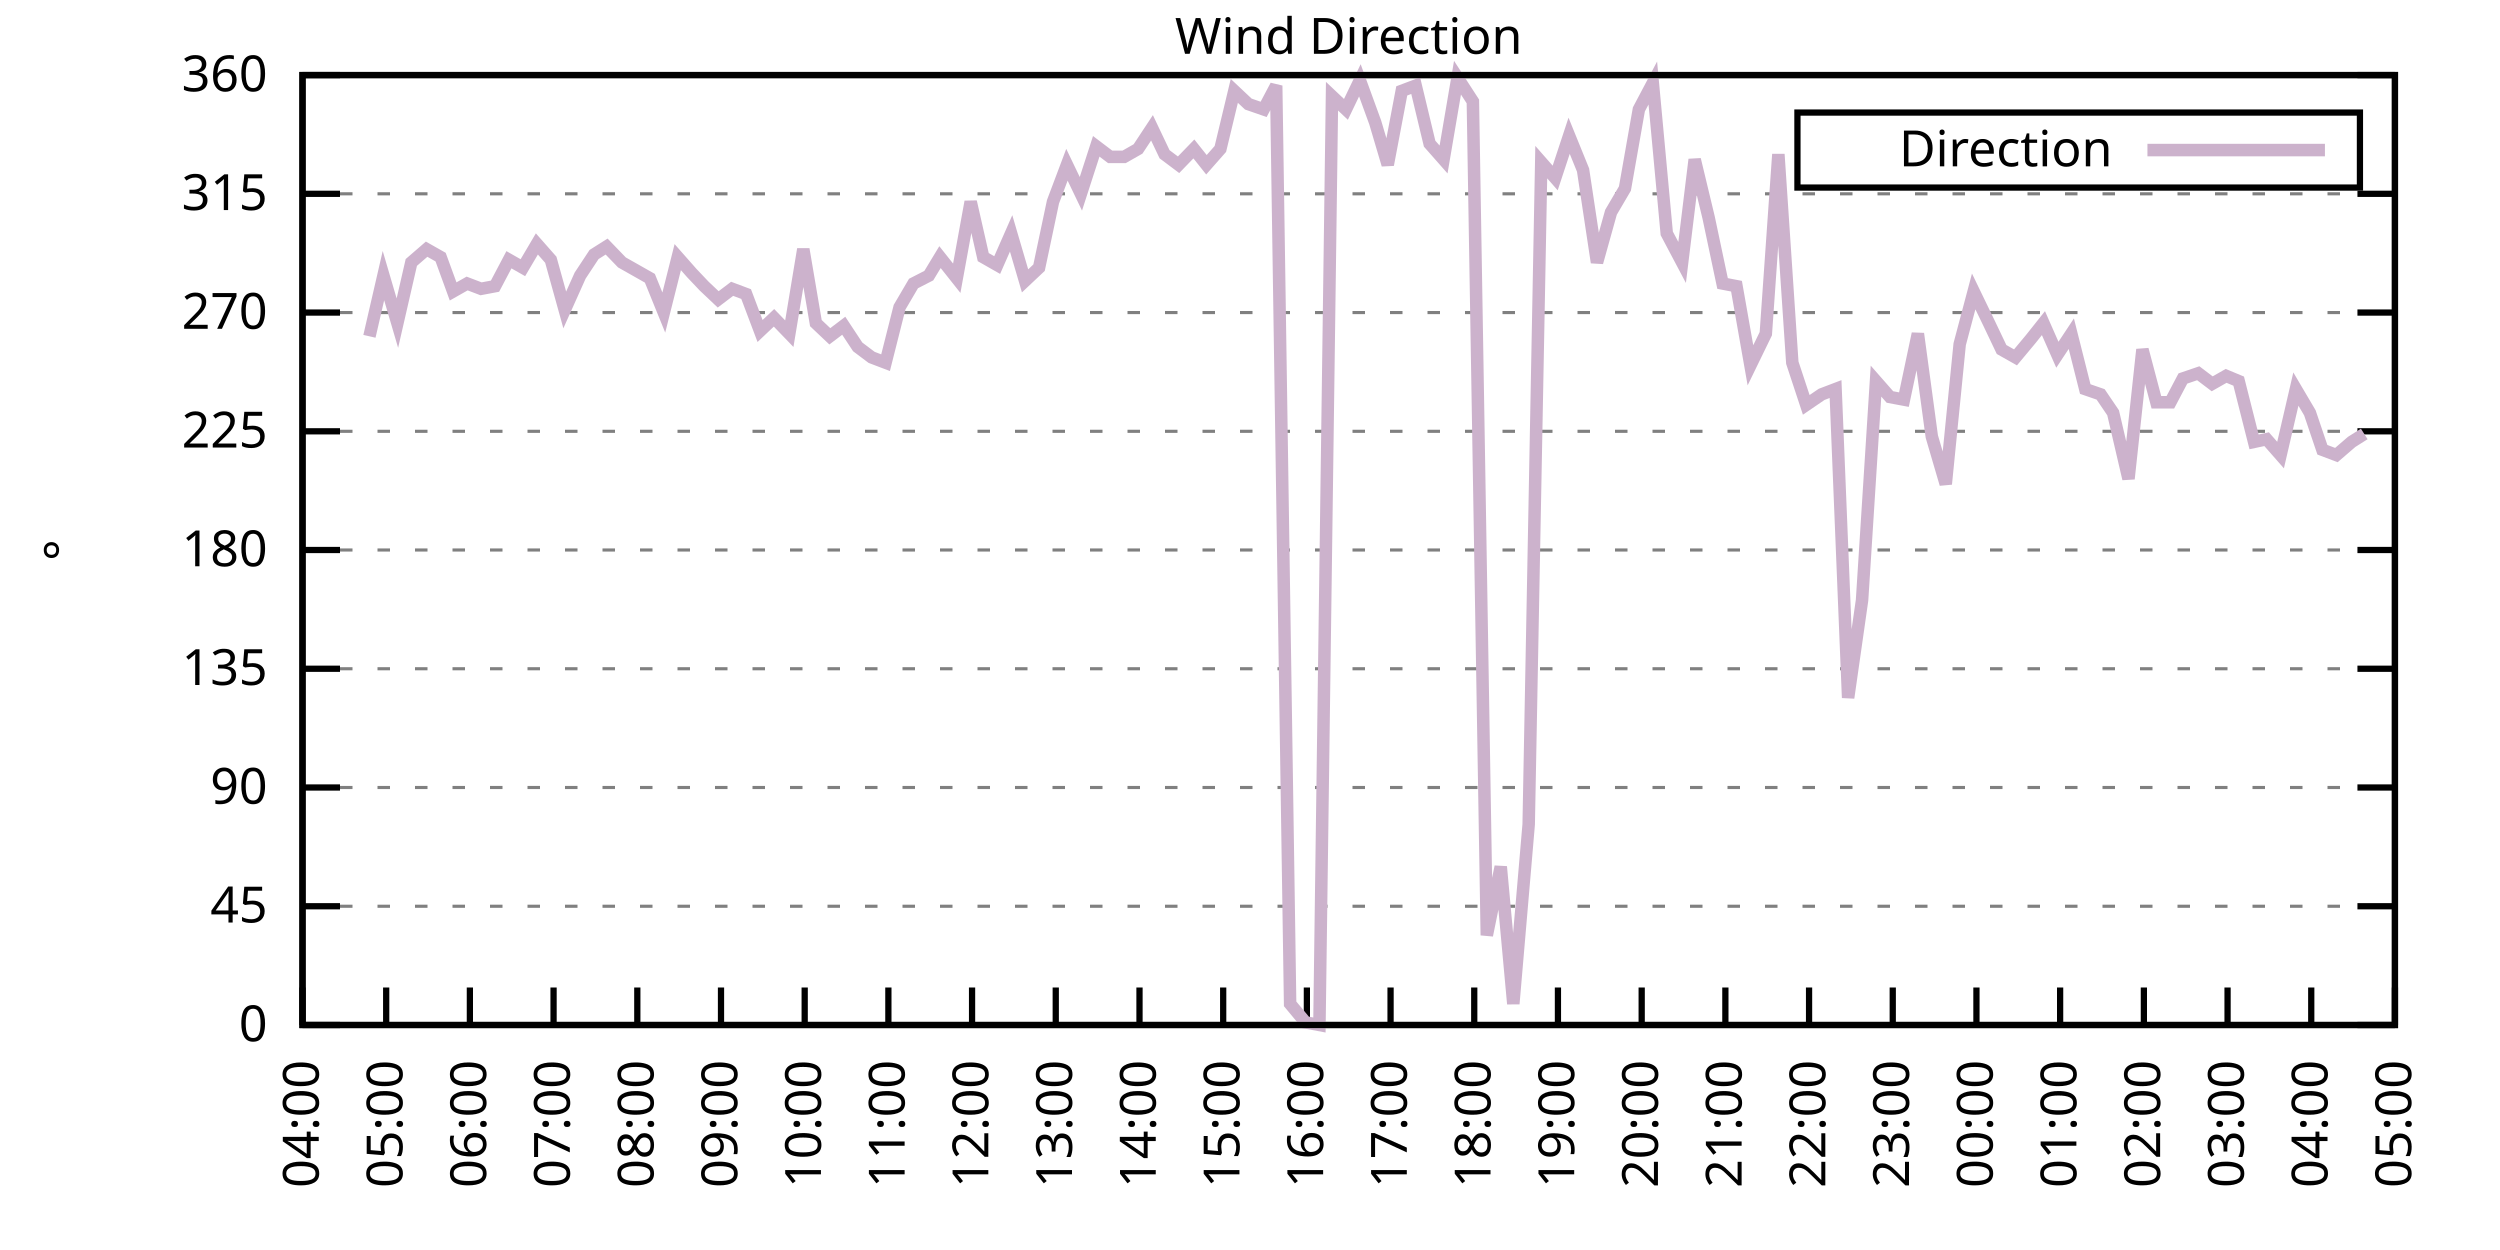
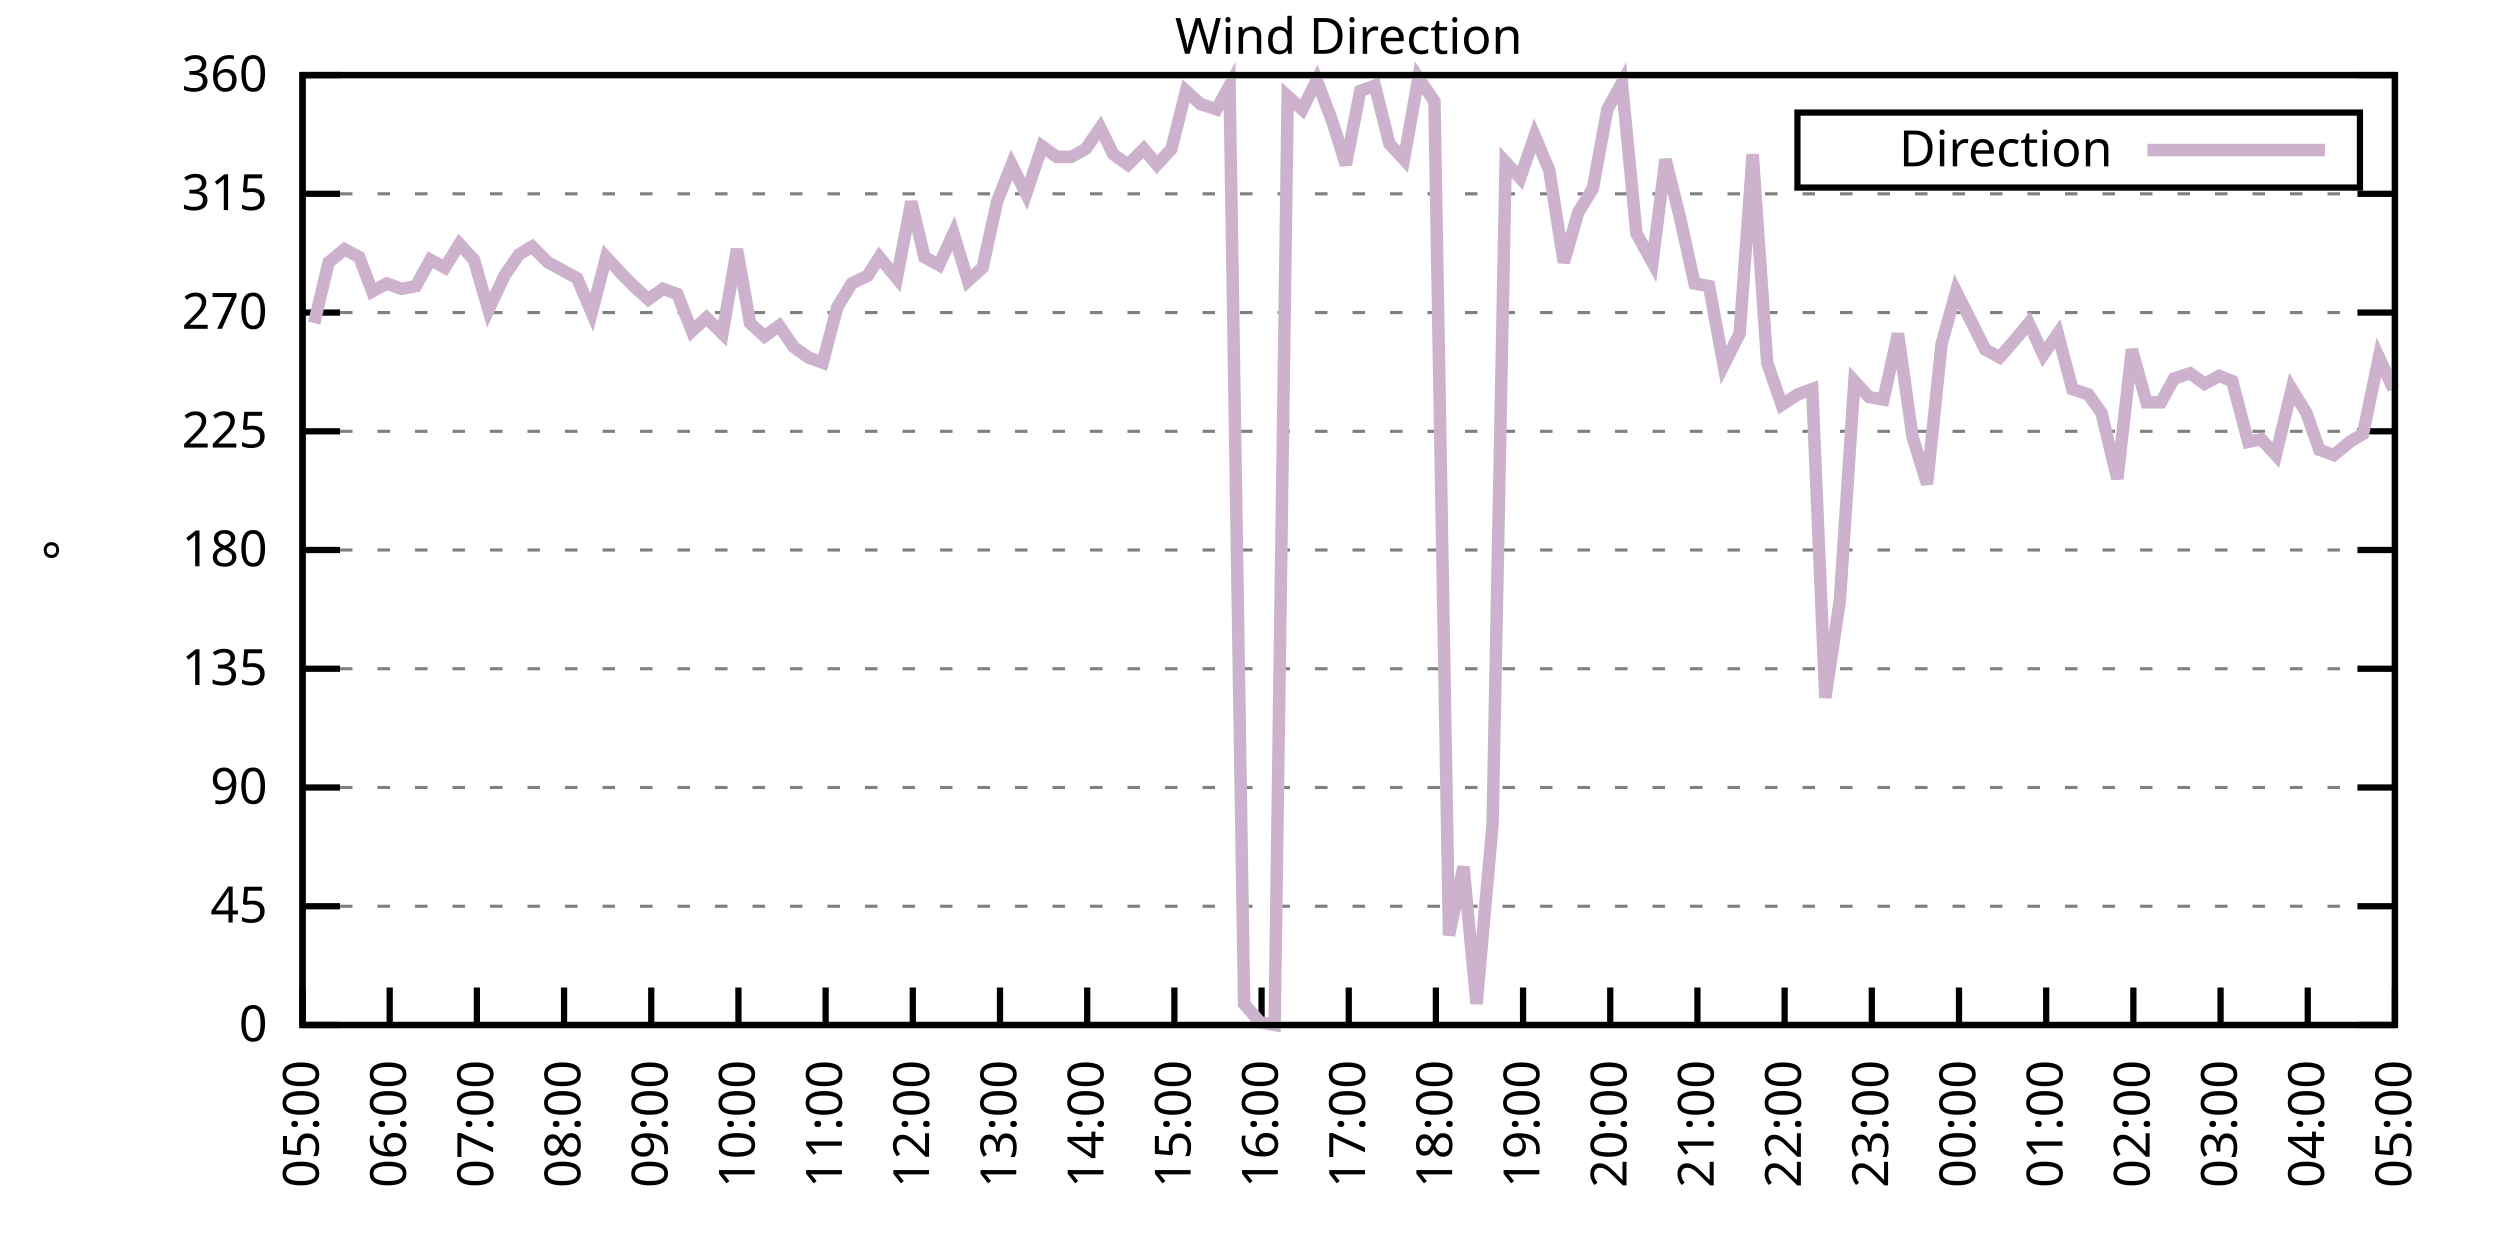
<svg xmlns="http://www.w3.org/2000/svg" xmlns:xlink="http://www.w3.org/1999/xlink" width="400" height="200" viewBox="0 0 400 200">
  <g id="gnuplot_canvas">
    <rect x="0" y="0" width="400" height="200" fill="none" />
    <defs>
      <circle id="gpDot" r="0.5" stroke-width="0.5" stroke="currentColor" />
      <path id="gpPt0" stroke-width="0.333" stroke="currentColor" d="M-1,0 h2 M0,-1 v2" />
      <path id="gpPt1" stroke-width="0.333" stroke="currentColor" d="M-1,-1 L1,1 M1,-1 L-1,1" />
      <path id="gpPt2" stroke-width="0.333" stroke="currentColor" d="M-1,0 L1,0 M0,-1 L0,1 M-1,-1 L1,1 M-1,1 L1,-1" />
      <rect id="gpPt3" stroke-width="0.333" stroke="currentColor" x="-1" y="-1" width="2" height="2" />
      <rect id="gpPt4" stroke-width="0.333" stroke="currentColor" fill="currentColor" x="-1" y="-1" width="2" height="2" />
      <circle id="gpPt5" stroke-width="0.333" stroke="currentColor" cx="0" cy="0" r="1" />
      <use xlink:href="#gpPt5" id="gpPt6" fill="currentColor" stroke="none" />
      <path id="gpPt7" stroke-width="0.333" stroke="currentColor" d="M0,-1.33 L-1.33,0.67 L1.33,0.67 z" />
      <use xlink:href="#gpPt7" id="gpPt8" fill="currentColor" stroke="none" />
      <use xlink:href="#gpPt7" id="gpPt9" stroke="currentColor" transform="rotate(180)" />
      <use xlink:href="#gpPt9" id="gpPt10" fill="currentColor" stroke="none" />
      <use xlink:href="#gpPt3" id="gpPt11" stroke="currentColor" transform="rotate(45)" />
      <use xlink:href="#gpPt11" id="gpPt12" fill="currentColor" stroke="none" />
      <path id="gpPt13" stroke-width="0.333" stroke="currentColor" d="M0,1.330 L1.265,0.411 L0.782,-1.067 L-0.782,-1.076 L-1.265,0.411 z" />
      <use xlink:href="#gpPt13" id="gpPt14" fill="currentColor" stroke="none" />
      <filter id="textbox" filterUnits="objectBoundingBox" x="0" y="0" height="1" width="1">
        <feFlood flood-color="white" flood-opacity="1" result="bgnd" />
        <feComposite in="SourceGraphic" in2="bgnd" operator="atop" />
      </filter>
      <filter id="greybox" filterUnits="objectBoundingBox" x="0" y="0" height="1" width="1">
        <feFlood flood-color="lightgrey" flood-opacity="1" result="grey" />
        <feComposite in="SourceGraphic" in2="grey" operator="atop" />
      </filter>
    </defs>
    <g fill="none" color="white" stroke="currentColor" stroke-width="1.00" stroke-linecap="butt" stroke-linejoin="miter">
</g>
    <g fill="none" color="black" stroke="currentColor" stroke-width="1.00" stroke-linecap="butt" stroke-linejoin="miter">
      <g stroke="none" shape-rendering="crispEdges">
        <polygon fill="rgb(255, 255, 255)" points="48.40,164.00 383.18,164.00 383.18,12.02 48.40,12.02 " />
      </g>
    </g>
    <g fill="none" color="black" stroke="currentColor" stroke-width="1.00" stroke-linecap="butt" stroke-linejoin="miter">
</g>
    <g fill="none" color="black" stroke="black" stroke-width="0.50" stroke-linecap="butt" stroke-linejoin="miter">
</g>
    <g fill="none" color="gray" stroke="currentColor" stroke-width="0.50" stroke-linecap="butt" stroke-linejoin="miter">
      <path stroke="gray" stroke-dasharray="2,4" class="gridline" d="M48.40,164.00 L383.19,164.00  " />
    </g>
    <g fill="none" color="gray" stroke="gray" stroke-width="1.00" stroke-linecap="butt" stroke-linejoin="miter">
</g>
    <g fill="none" color="black" stroke="currentColor" stroke-width="1.00" stroke-linecap="butt" stroke-linejoin="miter">
      <path stroke="black" d="M48.40,164.00 L54.40,164.00 M383.19,164.00 L377.19,164.00  " />
      <g transform="translate(42.80,166.60)" stroke="none" fill="black" font-family="Sans" font-size="8.00" text-anchor="end">
        <text>
          <tspan font-family="Sans"> 0</tspan>
        </text>
      </g>
    </g>
    <g fill="none" color="black" stroke="currentColor" stroke-width="1.00" stroke-linecap="butt" stroke-linejoin="miter">
</g>
    <g fill="none" color="black" stroke="black" stroke-width="0.50" stroke-linecap="butt" stroke-linejoin="miter">
</g>
    <g fill="none" color="gray" stroke="currentColor" stroke-width="0.50" stroke-linecap="butt" stroke-linejoin="miter">
      <path stroke="gray" stroke-dasharray="2,4" class="gridline" d="M48.40,145.00 L383.19,145.00  " />
    </g>
    <g fill="none" color="gray" stroke="gray" stroke-width="1.00" stroke-linecap="butt" stroke-linejoin="miter">
</g>
    <g fill="none" color="black" stroke="currentColor" stroke-width="1.00" stroke-linecap="butt" stroke-linejoin="miter">
      <path stroke="black" d="M48.40,145.00 L54.40,145.00 M383.19,145.00 L377.19,145.00  " />
      <g transform="translate(42.80,147.60)" stroke="none" fill="black" font-family="Sans" font-size="8.00" text-anchor="end">
        <text>
          <tspan font-family="Sans"> 45</tspan>
        </text>
      </g>
    </g>
    <g fill="none" color="black" stroke="currentColor" stroke-width="1.00" stroke-linecap="butt" stroke-linejoin="miter">
</g>
    <g fill="none" color="black" stroke="black" stroke-width="0.50" stroke-linecap="butt" stroke-linejoin="miter">
</g>
    <g fill="none" color="gray" stroke="currentColor" stroke-width="0.50" stroke-linecap="butt" stroke-linejoin="miter">
      <path stroke="gray" stroke-dasharray="2,4" class="gridline" d="M48.40,126.00 L383.19,126.00  " />
    </g>
    <g fill="none" color="gray" stroke="gray" stroke-width="1.00" stroke-linecap="butt" stroke-linejoin="miter">
</g>
    <g fill="none" color="black" stroke="currentColor" stroke-width="1.00" stroke-linecap="butt" stroke-linejoin="miter">
      <path stroke="black" d="M48.40,126.00 L54.40,126.00 M383.19,126.00 L377.19,126.00  " />
      <g transform="translate(42.80,128.60)" stroke="none" fill="black" font-family="Sans" font-size="8.00" text-anchor="end">
        <text>
          <tspan font-family="Sans"> 90</tspan>
        </text>
      </g>
    </g>
    <g fill="none" color="black" stroke="currentColor" stroke-width="1.00" stroke-linecap="butt" stroke-linejoin="miter">
</g>
    <g fill="none" color="black" stroke="black" stroke-width="0.50" stroke-linecap="butt" stroke-linejoin="miter">
</g>
    <g fill="none" color="gray" stroke="currentColor" stroke-width="0.50" stroke-linecap="butt" stroke-linejoin="miter">
      <path stroke="gray" stroke-dasharray="2,4" class="gridline" d="M48.40,107.00 L383.19,107.00  " />
    </g>
    <g fill="none" color="gray" stroke="gray" stroke-width="1.00" stroke-linecap="butt" stroke-linejoin="miter">
</g>
    <g fill="none" color="black" stroke="currentColor" stroke-width="1.00" stroke-linecap="butt" stroke-linejoin="miter">
      <path stroke="black" d="M48.40,107.00 L54.40,107.00 M383.19,107.00 L377.19,107.00  " />
      <g transform="translate(42.80,109.60)" stroke="none" fill="black" font-family="Sans" font-size="8.00" text-anchor="end">
        <text>
          <tspan font-family="Sans"> 135</tspan>
        </text>
      </g>
    </g>
    <g fill="none" color="black" stroke="currentColor" stroke-width="1.00" stroke-linecap="butt" stroke-linejoin="miter">
</g>
    <g fill="none" color="black" stroke="black" stroke-width="0.50" stroke-linecap="butt" stroke-linejoin="miter">
</g>
    <g fill="none" color="gray" stroke="currentColor" stroke-width="0.50" stroke-linecap="butt" stroke-linejoin="miter">
      <path stroke="gray" stroke-dasharray="2,4" class="gridline" d="M48.40,88.00 L383.19,88.00  " />
    </g>
    <g fill="none" color="gray" stroke="gray" stroke-width="1.00" stroke-linecap="butt" stroke-linejoin="miter">
</g>
    <g fill="none" color="black" stroke="currentColor" stroke-width="1.00" stroke-linecap="butt" stroke-linejoin="miter">
      <path stroke="black" d="M48.40,88.00 L54.40,88.00 M383.19,88.00 L377.19,88.00  " />
      <g transform="translate(42.80,90.60)" stroke="none" fill="black" font-family="Sans" font-size="8.00" text-anchor="end">
        <text>
          <tspan font-family="Sans"> 180</tspan>
        </text>
      </g>
    </g>
    <g fill="none" color="black" stroke="currentColor" stroke-width="1.00" stroke-linecap="butt" stroke-linejoin="miter">
</g>
    <g fill="none" color="black" stroke="black" stroke-width="0.50" stroke-linecap="butt" stroke-linejoin="miter">
</g>
    <g fill="none" color="gray" stroke="currentColor" stroke-width="0.50" stroke-linecap="butt" stroke-linejoin="miter">
      <path stroke="gray" stroke-dasharray="2,4" class="gridline" d="M48.40,69.01 L383.19,69.01  " />
    </g>
    <g fill="none" color="gray" stroke="gray" stroke-width="1.00" stroke-linecap="butt" stroke-linejoin="miter">
</g>
    <g fill="none" color="black" stroke="currentColor" stroke-width="1.00" stroke-linecap="butt" stroke-linejoin="miter">
      <path stroke="black" d="M48.40,69.01 L54.40,69.01 M383.19,69.01 L377.19,69.01  " />
      <g transform="translate(42.80,71.61)" stroke="none" fill="black" font-family="Sans" font-size="8.00" text-anchor="end">
        <text>
          <tspan font-family="Sans"> 225</tspan>
        </text>
      </g>
    </g>
    <g fill="none" color="black" stroke="currentColor" stroke-width="1.00" stroke-linecap="butt" stroke-linejoin="miter">
</g>
    <g fill="none" color="black" stroke="black" stroke-width="0.50" stroke-linecap="butt" stroke-linejoin="miter">
</g>
    <g fill="none" color="gray" stroke="currentColor" stroke-width="0.50" stroke-linecap="butt" stroke-linejoin="miter">
      <path stroke="gray" stroke-dasharray="2,4" class="gridline" d="M48.40,50.01 L383.19,50.01  " />
    </g>
    <g fill="none" color="gray" stroke="gray" stroke-width="1.00" stroke-linecap="butt" stroke-linejoin="miter">
</g>
    <g fill="none" color="black" stroke="currentColor" stroke-width="1.00" stroke-linecap="butt" stroke-linejoin="miter">
      <path stroke="black" d="M48.40,50.01 L54.40,50.01 M383.19,50.01 L377.19,50.01  " />
      <g transform="translate(42.80,52.61)" stroke="none" fill="black" font-family="Sans" font-size="8.00" text-anchor="end">
        <text>
          <tspan font-family="Sans"> 270</tspan>
        </text>
      </g>
    </g>
    <g fill="none" color="black" stroke="currentColor" stroke-width="1.00" stroke-linecap="butt" stroke-linejoin="miter">
</g>
    <g fill="none" color="black" stroke="black" stroke-width="0.50" stroke-linecap="butt" stroke-linejoin="miter">
</g>
    <g fill="none" color="gray" stroke="currentColor" stroke-width="0.50" stroke-linecap="butt" stroke-linejoin="miter">
      <path stroke="gray" stroke-dasharray="2,4" class="gridline" d="M48.40,31.01 L383.19,31.01  " />
    </g>
    <g fill="none" color="gray" stroke="gray" stroke-width="1.00" stroke-linecap="butt" stroke-linejoin="miter">
</g>
    <g fill="none" color="black" stroke="currentColor" stroke-width="1.00" stroke-linecap="butt" stroke-linejoin="miter">
      <path stroke="black" d="M48.40,31.01 L54.40,31.01 M383.19,31.01 L377.19,31.01  " />
      <g transform="translate(42.80,33.61)" stroke="none" fill="black" font-family="Sans" font-size="8.00" text-anchor="end">
        <text>
          <tspan font-family="Sans"> 315</tspan>
        </text>
      </g>
    </g>
    <g fill="none" color="black" stroke="currentColor" stroke-width="1.00" stroke-linecap="butt" stroke-linejoin="miter">
</g>
    <g fill="none" color="black" stroke="black" stroke-width="0.50" stroke-linecap="butt" stroke-linejoin="miter">
</g>
    <g fill="none" color="gray" stroke="currentColor" stroke-width="0.50" stroke-linecap="butt" stroke-linejoin="miter">
      <path stroke="gray" stroke-dasharray="2,4" class="gridline" d="M48.40,12.01 L383.19,12.01  " />
    </g>
    <g fill="none" color="gray" stroke="gray" stroke-width="1.00" stroke-linecap="butt" stroke-linejoin="miter">
</g>
    <g fill="none" color="black" stroke="currentColor" stroke-width="1.00" stroke-linecap="butt" stroke-linejoin="miter">
      <path stroke="black" d="M48.40,12.01 L54.40,12.01 M383.19,12.01 L377.19,12.01  " />
      <g transform="translate(42.80,14.61)" stroke="none" fill="black" font-family="Sans" font-size="8.00" text-anchor="end">
        <text>
          <tspan font-family="Sans"> 360</tspan>
        </text>
      </g>
    </g>
    <g fill="none" color="black" stroke="currentColor" stroke-width="1.00" stroke-linecap="butt" stroke-linejoin="miter">
      <path stroke="black" d="M48.40,164.00 L48.40,158.00  " />
      <g transform="translate(51.00,169.60) rotate(270.00)" stroke="none" fill="black" font-family="Sans" font-size="8.00" text-anchor="end">
        <text>
-           <tspan font-family="Sans">04:00</tspan>
-         </text>
-       </g>
-     </g>
-     <g fill="none" color="black" stroke="currentColor" stroke-width="1.00" stroke-linecap="butt" stroke-linejoin="miter">
-       <path stroke="black" d="M61.79,164.00 L61.79,158.00  " />
-       <g transform="translate(64.39,169.60) rotate(270.00)" stroke="none" fill="black" font-family="Sans" font-size="8.00" text-anchor="end">
-         <text>
          <tspan font-family="Sans">05:00</tspan>
        </text>
      </g>
    </g>
    <g fill="none" color="black" stroke="currentColor" stroke-width="1.00" stroke-linecap="butt" stroke-linejoin="miter">
-       <path stroke="black" d="M75.18,164.00 L75.18,158.00  " />
-       <g transform="translate(77.78,169.60) rotate(270.00)" stroke="none" fill="black" font-family="Sans" font-size="8.00" text-anchor="end">
+       <path stroke="black" d="M62.35,164.00 L62.35,158.00  " />
+       <g transform="translate(64.95,169.60) rotate(270.00)" stroke="none" fill="black" font-family="Sans" font-size="8.00" text-anchor="end">
        <text>
          <tspan font-family="Sans">06:00</tspan>
        </text>
      </g>
    </g>
    <g fill="none" color="black" stroke="currentColor" stroke-width="1.00" stroke-linecap="butt" stroke-linejoin="miter">
-       <path stroke="black" d="M88.57,164.00 L88.57,158.00  " />
-       <g transform="translate(91.17,169.60) rotate(270.00)" stroke="none" fill="black" font-family="Sans" font-size="8.00" text-anchor="end">
+       <path stroke="black" d="M76.30,164.00 L76.30,158.00  " />
+       <g transform="translate(78.90,169.60) rotate(270.00)" stroke="none" fill="black" font-family="Sans" font-size="8.00" text-anchor="end">
        <text>
          <tspan font-family="Sans">07:00</tspan>
        </text>
      </g>
    </g>
    <g fill="none" color="black" stroke="currentColor" stroke-width="1.00" stroke-linecap="butt" stroke-linejoin="miter">
-       <path stroke="black" d="M101.97,164.00 L101.97,158.00  " />
-       <g transform="translate(104.57,169.60) rotate(270.00)" stroke="none" fill="black" font-family="Sans" font-size="8.00" text-anchor="end">
+       <path stroke="black" d="M90.25,164.00 L90.25,158.00  " />
+       <g transform="translate(92.85,169.60) rotate(270.00)" stroke="none" fill="black" font-family="Sans" font-size="8.00" text-anchor="end">
        <text>
          <tspan font-family="Sans">08:00</tspan>
        </text>
      </g>
    </g>
    <g fill="none" color="black" stroke="currentColor" stroke-width="1.00" stroke-linecap="butt" stroke-linejoin="miter">
-       <path stroke="black" d="M115.36,164.00 L115.36,158.00  " />
-       <g transform="translate(117.96,169.60) rotate(270.00)" stroke="none" fill="black" font-family="Sans" font-size="8.00" text-anchor="end">
+       <path stroke="black" d="M104.20,164.00 L104.20,158.00  " />
+       <g transform="translate(106.80,169.60) rotate(270.00)" stroke="none" fill="black" font-family="Sans" font-size="8.00" text-anchor="end">
        <text>
          <tspan font-family="Sans">09:00</tspan>
        </text>
      </g>
    </g>
    <g fill="none" color="black" stroke="currentColor" stroke-width="1.00" stroke-linecap="butt" stroke-linejoin="miter">
-       <path stroke="black" d="M128.75,164.00 L128.75,158.00  " />
-       <g transform="translate(131.35,169.60) rotate(270.00)" stroke="none" fill="black" font-family="Sans" font-size="8.00" text-anchor="end">
+       <path stroke="black" d="M118.15,164.00 L118.15,158.00  " />
+       <g transform="translate(120.75,169.60) rotate(270.00)" stroke="none" fill="black" font-family="Sans" font-size="8.00" text-anchor="end">
        <text>
          <tspan font-family="Sans">10:00</tspan>
        </text>
      </g>
    </g>
    <g fill="none" color="black" stroke="currentColor" stroke-width="1.00" stroke-linecap="butt" stroke-linejoin="miter">
-       <path stroke="black" d="M142.14,164.00 L142.14,158.00  " />
-       <g transform="translate(144.74,169.60) rotate(270.00)" stroke="none" fill="black" font-family="Sans" font-size="8.00" text-anchor="end">
+       <path stroke="black" d="M132.10,164.00 L132.10,158.00  " />
+       <g transform="translate(134.70,169.60) rotate(270.00)" stroke="none" fill="black" font-family="Sans" font-size="8.00" text-anchor="end">
        <text>
          <tspan font-family="Sans">11:00</tspan>
        </text>
      </g>
    </g>
    <g fill="none" color="black" stroke="currentColor" stroke-width="1.00" stroke-linecap="butt" stroke-linejoin="miter">
-       <path stroke="black" d="M155.53,164.00 L155.53,158.00  " />
-       <g transform="translate(158.13,169.60) rotate(270.00)" stroke="none" fill="black" font-family="Sans" font-size="8.00" text-anchor="end">
+       <path stroke="black" d="M146.05,164.00 L146.05,158.00  " />
+       <g transform="translate(148.65,169.60) rotate(270.00)" stroke="none" fill="black" font-family="Sans" font-size="8.00" text-anchor="end">
        <text>
          <tspan font-family="Sans">12:00</tspan>
        </text>
      </g>
    </g>
    <g fill="none" color="black" stroke="currentColor" stroke-width="1.00" stroke-linecap="butt" stroke-linejoin="miter">
-       <path stroke="black" d="M168.92,164.00 L168.92,158.00  " />
-       <g transform="translate(171.52,169.60) rotate(270.00)" stroke="none" fill="black" font-family="Sans" font-size="8.00" text-anchor="end">
+       <path stroke="black" d="M160.00,164.00 L160.00,158.00  " />
+       <g transform="translate(162.60,169.60) rotate(270.00)" stroke="none" fill="black" font-family="Sans" font-size="8.00" text-anchor="end">
        <text>
          <tspan font-family="Sans">13:00</tspan>
        </text>
      </g>
    </g>
    <g fill="none" color="black" stroke="currentColor" stroke-width="1.00" stroke-linecap="butt" stroke-linejoin="miter">
-       <path stroke="black" d="M182.32,164.00 L182.32,158.00  " />
-       <g transform="translate(184.92,169.60) rotate(270.00)" stroke="none" fill="black" font-family="Sans" font-size="8.00" text-anchor="end">
+       <path stroke="black" d="M173.95,164.00 L173.95,158.00  " />
+       <g transform="translate(176.55,169.60) rotate(270.00)" stroke="none" fill="black" font-family="Sans" font-size="8.00" text-anchor="end">
        <text>
          <tspan font-family="Sans">14:00</tspan>
        </text>
      </g>
    </g>
    <g fill="none" color="black" stroke="currentColor" stroke-width="1.00" stroke-linecap="butt" stroke-linejoin="miter">
-       <path stroke="black" d="M195.71,164.00 L195.71,158.00  " />
-       <g transform="translate(198.31,169.60) rotate(270.00)" stroke="none" fill="black" font-family="Sans" font-size="8.00" text-anchor="end">
+       <path stroke="black" d="M187.90,164.00 L187.90,158.00  " />
+       <g transform="translate(190.50,169.60) rotate(270.00)" stroke="none" fill="black" font-family="Sans" font-size="8.00" text-anchor="end">
        <text>
          <tspan font-family="Sans">15:00</tspan>
        </text>
      </g>
    </g>
    <g fill="none" color="black" stroke="currentColor" stroke-width="1.00" stroke-linecap="butt" stroke-linejoin="miter">
-       <path stroke="black" d="M209.10,164.00 L209.10,158.00  " />
-       <g transform="translate(211.70,169.60) rotate(270.00)" stroke="none" fill="black" font-family="Sans" font-size="8.00" text-anchor="end">
+       <path stroke="black" d="M201.85,164.00 L201.85,158.00  " />
+       <g transform="translate(204.45,169.60) rotate(270.00)" stroke="none" fill="black" font-family="Sans" font-size="8.00" text-anchor="end">
        <text>
          <tspan font-family="Sans">16:00</tspan>
        </text>
      </g>
    </g>
    <g fill="none" color="black" stroke="currentColor" stroke-width="1.00" stroke-linecap="butt" stroke-linejoin="miter">
-       <path stroke="black" d="M222.49,164.00 L222.49,158.00  " />
-       <g transform="translate(225.09,169.60) rotate(270.00)" stroke="none" fill="black" font-family="Sans" font-size="8.00" text-anchor="end">
+       <path stroke="black" d="M215.80,164.00 L215.80,158.00  " />
+       <g transform="translate(218.40,169.60) rotate(270.00)" stroke="none" fill="black" font-family="Sans" font-size="8.00" text-anchor="end">
        <text>
          <tspan font-family="Sans">17:00</tspan>
        </text>
      </g>
    </g>
    <g fill="none" color="black" stroke="currentColor" stroke-width="1.00" stroke-linecap="butt" stroke-linejoin="miter">
-       <path stroke="black" d="M235.88,164.00 L235.88,158.00  " />
-       <g transform="translate(238.48,169.60) rotate(270.00)" stroke="none" fill="black" font-family="Sans" font-size="8.00" text-anchor="end">
+       <path stroke="black" d="M229.74,164.00 L229.74,158.00  " />
+       <g transform="translate(232.34,169.60) rotate(270.00)" stroke="none" fill="black" font-family="Sans" font-size="8.00" text-anchor="end">
        <text>
          <tspan font-family="Sans">18:00</tspan>
        </text>
      </g>
    </g>
    <g fill="none" color="black" stroke="currentColor" stroke-width="1.00" stroke-linecap="butt" stroke-linejoin="miter">
-       <path stroke="black" d="M249.27,164.00 L249.27,158.00  " />
-       <g transform="translate(251.87,169.60) rotate(270.00)" stroke="none" fill="black" font-family="Sans" font-size="8.00" text-anchor="end">
+       <path stroke="black" d="M243.69,164.00 L243.69,158.00  " />
+       <g transform="translate(246.29,169.60) rotate(270.00)" stroke="none" fill="black" font-family="Sans" font-size="8.00" text-anchor="end">
        <text>
          <tspan font-family="Sans">19:00</tspan>
        </text>
      </g>
    </g>
    <g fill="none" color="black" stroke="currentColor" stroke-width="1.00" stroke-linecap="butt" stroke-linejoin="miter">
-       <path stroke="black" d="M262.67,164.00 L262.67,158.00  " />
-       <g transform="translate(265.27,169.60) rotate(270.00)" stroke="none" fill="black" font-family="Sans" font-size="8.00" text-anchor="end">
+       <path stroke="black" d="M257.64,164.00 L257.64,158.00  " />
+       <g transform="translate(260.24,169.60) rotate(270.00)" stroke="none" fill="black" font-family="Sans" font-size="8.00" text-anchor="end">
        <text>
          <tspan font-family="Sans">20:00</tspan>
        </text>
      </g>
    </g>
    <g fill="none" color="black" stroke="currentColor" stroke-width="1.00" stroke-linecap="butt" stroke-linejoin="miter">
-       <path stroke="black" d="M276.06,164.00 L276.06,158.00  " />
-       <g transform="translate(278.66,169.60) rotate(270.00)" stroke="none" fill="black" font-family="Sans" font-size="8.00" text-anchor="end">
+       <path stroke="black" d="M271.59,164.00 L271.59,158.00  " />
+       <g transform="translate(274.19,169.60) rotate(270.00)" stroke="none" fill="black" font-family="Sans" font-size="8.00" text-anchor="end">
        <text>
          <tspan font-family="Sans">21:00</tspan>
        </text>
      </g>
    </g>
    <g fill="none" color="black" stroke="currentColor" stroke-width="1.00" stroke-linecap="butt" stroke-linejoin="miter">
-       <path stroke="black" d="M289.45,164.00 L289.45,158.00  " />
-       <g transform="translate(292.05,169.60) rotate(270.00)" stroke="none" fill="black" font-family="Sans" font-size="8.00" text-anchor="end">
+       <path stroke="black" d="M285.54,164.00 L285.54,158.00  " />
+       <g transform="translate(288.14,169.60) rotate(270.00)" stroke="none" fill="black" font-family="Sans" font-size="8.00" text-anchor="end">
        <text>
          <tspan font-family="Sans">22:00</tspan>
        </text>
      </g>
    </g>
    <g fill="none" color="black" stroke="currentColor" stroke-width="1.00" stroke-linecap="butt" stroke-linejoin="miter">
-       <path stroke="black" d="M302.84,164.00 L302.84,158.00  " />
-       <g transform="translate(305.44,169.60) rotate(270.00)" stroke="none" fill="black" font-family="Sans" font-size="8.00" text-anchor="end">
+       <path stroke="black" d="M299.49,164.00 L299.49,158.00  " />
+       <g transform="translate(302.09,169.60) rotate(270.00)" stroke="none" fill="black" font-family="Sans" font-size="8.00" text-anchor="end">
        <text>
          <tspan font-family="Sans">23:00</tspan>
        </text>
      </g>
    </g>
    <g fill="none" color="black" stroke="currentColor" stroke-width="1.00" stroke-linecap="butt" stroke-linejoin="miter">
-       <path stroke="black" d="M316.23,164.00 L316.23,158.00  " />
-       <g transform="translate(318.83,169.60) rotate(270.00)" stroke="none" fill="black" font-family="Sans" font-size="8.00" text-anchor="end">
+       <path stroke="black" d="M313.44,164.00 L313.44,158.00  " />
+       <g transform="translate(316.04,169.60) rotate(270.00)" stroke="none" fill="black" font-family="Sans" font-size="8.00" text-anchor="end">
        <text>
          <tspan font-family="Sans">00:00</tspan>
        </text>
      </g>
    </g>
    <g fill="none" color="black" stroke="currentColor" stroke-width="1.00" stroke-linecap="butt" stroke-linejoin="miter">
-       <path stroke="black" d="M329.62,164.00 L329.62,158.00  " />
-       <g transform="translate(332.22,169.60) rotate(270.00)" stroke="none" fill="black" font-family="Sans" font-size="8.00" text-anchor="end">
+       <path stroke="black" d="M327.39,164.00 L327.39,158.00  " />
+       <g transform="translate(329.99,169.60) rotate(270.00)" stroke="none" fill="black" font-family="Sans" font-size="8.00" text-anchor="end">
        <text>
          <tspan font-family="Sans">01:00</tspan>
        </text>
      </g>
    </g>
    <g fill="none" color="black" stroke="currentColor" stroke-width="1.00" stroke-linecap="butt" stroke-linejoin="miter">
-       <path stroke="black" d="M343.02,164.00 L343.02,158.00  " />
-       <g transform="translate(345.62,169.60) rotate(270.00)" stroke="none" fill="black" font-family="Sans" font-size="8.00" text-anchor="end">
+       <path stroke="black" d="M341.34,164.00 L341.34,158.00  " />
+       <g transform="translate(343.94,169.60) rotate(270.00)" stroke="none" fill="black" font-family="Sans" font-size="8.00" text-anchor="end">
        <text>
          <tspan font-family="Sans">02:00</tspan>
        </text>
      </g>
    </g>
    <g fill="none" color="black" stroke="currentColor" stroke-width="1.00" stroke-linecap="butt" stroke-linejoin="miter">
-       <path stroke="black" d="M356.41,164.00 L356.41,158.00  " />
-       <g transform="translate(359.01,169.60) rotate(270.00)" stroke="none" fill="black" font-family="Sans" font-size="8.00" text-anchor="end">
+       <path stroke="black" d="M355.29,164.00 L355.29,158.00  " />
+       <g transform="translate(357.89,169.60) rotate(270.00)" stroke="none" fill="black" font-family="Sans" font-size="8.00" text-anchor="end">
        <text>
          <tspan font-family="Sans">03:00</tspan>
        </text>
      </g>
    </g>
    <g fill="none" color="black" stroke="currentColor" stroke-width="1.00" stroke-linecap="butt" stroke-linejoin="miter">
-       <path stroke="black" d="M369.80,164.00 L369.80,158.00  " />
-       <g transform="translate(372.40,169.60) rotate(270.00)" stroke="none" fill="black" font-family="Sans" font-size="8.00" text-anchor="end">
+       <path stroke="black" d="M369.24,164.00 L369.24,158.00  " />
+       <g transform="translate(371.84,169.60) rotate(270.00)" stroke="none" fill="black" font-family="Sans" font-size="8.00" text-anchor="end">
        <text>
          <tspan font-family="Sans">04:00</tspan>
        </text>
      </g>
    </g>
    <g fill="none" color="black" stroke="currentColor" stroke-width="1.00" stroke-linecap="butt" stroke-linejoin="miter">
      <path stroke="black" d="M383.19,164.00 L383.19,158.00  " />
      <g transform="translate(385.79,169.60) rotate(270.00)" stroke="none" fill="black" font-family="Sans" font-size="8.00" text-anchor="end">
        <text>
          <tspan font-family="Sans">05:00</tspan>
        </text>
      </g>
    </g>
    <g fill="none" color="black" stroke="currentColor" stroke-width="1.00" stroke-linecap="butt" stroke-linejoin="miter">
</g>
    <g fill="none" color="black" stroke="currentColor" stroke-width="1.00" stroke-linecap="butt" stroke-linejoin="miter">
      <path stroke="black" d="M48.40,12.01 L48.40,164.00 L383.19,164.00 L383.19,12.01 L48.40,12.01 Z  " />
    </g>
    <g fill="none" color="black" stroke="currentColor" stroke-width="1.00" stroke-linecap="butt" stroke-linejoin="miter">
</g>
    <g fill="none" color="black" stroke="currentColor" stroke-width="1.00" stroke-linecap="butt" stroke-linejoin="miter">
      <path stroke="black" d="M287.59,30.01 L287.59,18.01 L377.59,18.01 L377.59,30.01 L287.59,30.01 Z  " />
    </g>
    <g id="Wind_direction_plot_1">
      <g fill="none" color="white" stroke="black" stroke-width="2.00" stroke-linecap="butt" stroke-linejoin="miter">
</g>
      <g fill="none" color="black" stroke="currentColor" stroke-width="2.00" stroke-linecap="butt" stroke-linejoin="miter">
        <g transform="translate(337.99,26.61)" stroke="none" fill="black" font-family="Sans" font-size="8.00" text-anchor="end">
          <text>
            <tspan font-family="Sans">Direction</tspan>
          </text>
        </g>
      </g>
      <g fill="none" color="black" stroke="currentColor" stroke-width="2.00" stroke-linecap="butt" stroke-linejoin="miter">
-         <path stroke="rgb(204, 178, 204)" d="M343.59,24.01 L371.99,24.01 M59.11,53.81 L61.35,44.10 L63.58,51.70 L65.81,41.99 L68.26,39.87 L70.50,41.14   L72.50,46.63 L74.74,45.36 L76.97,46.21 L79.20,45.79 L81.43,41.56 L83.66,42.83 L85.90,39.03 L88.13,41.56   L90.36,49.59 L92.82,44.10 L95.05,40.72 L97.06,39.45 L99.51,41.99 L101.74,43.25 L103.98,44.52 L106.21,50.01   L108.44,41.14 L110.67,43.67 L112.68,45.79 L114.91,47.90 L117.14,46.21 L119.38,47.05 L121.61,52.96 L123.84,50.85   L126.29,53.39 L128.53,39.87 L130.54,51.70 L132.77,53.81 L135.00,52.12 L137.23,55.50 L139.46,57.18 L141.69,58.03   L143.93,49.16 L146.16,45.36 L148.61,44.10 L150.40,41.14 L153.08,44.52 L155.31,32.28 L157.32,41.14 L159.55,42.41   L161.78,37.34 L164.01,44.94 L166.25,42.83 L168.48,32.28 L170.71,26.36 L172.94,31.01 L175.40,23.41 L177.63,25.10   L179.86,25.10 L182.09,23.83 L184.32,20.45 L186.33,24.68 L188.57,26.36 L191.02,23.83 L193.03,26.36 L195.26,23.83   L197.49,14.54 L199.73,16.65 L202.18,17.50 L204.19,13.70 L206.42,160.62 L208.88,163.58 L211.11,164.00 L213.12,15.39   L215.35,17.50 L217.58,12.85 L220.04,19.61 L222.04,26.36 L224.28,14.54 L226.51,13.70 L228.74,22.99 L230.97,25.52   L233.20,12.43 L235.66,16.23 L237.89,149.65 L240.12,138.67 L242.13,160.62 L244.59,131.91 L246.60,25.94 L248.83,28.48   L251.06,21.72 L253.29,27.21 L255.52,41.99 L257.76,33.96 L259.99,30.16 L262.22,17.50 L264.45,13.28 L266.68,37.34   L269.14,41.99 L271.15,25.52 L273.38,34.81 L275.61,45.36 L277.84,45.79 L280.07,58.45 L282.53,53.39 L284.54,24.68   L286.77,58.03 L289.00,64.78 L291.46,63.10 L293.69,62.25 L295.70,111.65 L297.93,96.03 L300.16,60.98 L302.39,63.52   L304.63,63.94 L306.86,53.39 L309.09,69.85 L311.32,77.45 L313.55,55.07 L315.79,46.63 L318.24,51.70 L320.25,55.92   L322.48,57.18 L324.94,54.23 L326.95,51.70 L329.18,56.76 L331.41,53.39 L333.64,62.25 L336.10,63.10 L338.10,66.05   L340.56,76.61 L342.79,55.92 L345.02,64.36 L347.26,64.36 L349.26,60.56 L351.72,59.72 L353.95,61.41 L356.18,60.14   L358.19,60.98 L360.65,70.70 L362.66,70.27 L364.89,72.81 L367.34,62.25 L369.58,66.05 L371.58,71.96 L373.82,72.81   L376.27,70.70 L378.28,69.43  " />
+         <path stroke="rgb(204, 178, 204)" d="M343.59,24.01 L371.99,24.01 M50.26,51.70 L52.58,41.99 L55.14,39.87 L57.47,41.14 L59.56,46.63 L61.88,45.36   L64.21,46.21 L66.53,45.79 L68.86,41.56 L71.18,42.83 L73.51,39.03 L75.83,41.56 L78.16,49.59 L80.72,44.10   L83.04,40.72 L85.13,39.45 L87.69,41.99 L90.02,43.25 L92.34,44.52 L94.67,50.01 L96.99,41.14 L99.32,43.67   L101.41,45.79 L103.73,47.90 L106.06,46.21 L108.38,47.05 L110.71,52.96 L113.03,50.85 L115.59,53.39 L117.92,39.87   L120.01,51.70 L122.33,53.81 L124.66,52.12 L126.98,55.50 L129.31,57.18 L131.63,58.03 L133.96,49.16 L136.28,45.36   L138.84,44.10 L140.70,41.14 L143.49,44.52 L145.81,32.28 L147.91,41.14 L150.23,42.41 L152.56,37.34 L154.88,44.94   L157.21,42.83 L159.53,32.28 L161.86,26.36 L164.18,31.01 L166.74,23.41 L169.06,25.10 L171.39,25.10 L173.71,23.83   L176.04,20.45 L178.13,24.68 L180.46,26.36 L183.01,23.83 L185.11,26.36 L187.43,23.83 L189.76,14.54 L192.08,16.65   L194.64,17.50 L196.73,13.70 L199.06,160.62 L201.61,163.58 L203.94,164.00 L206.03,15.39 L208.36,17.50 L210.68,12.85   L213.24,19.61 L215.33,26.36 L217.65,14.54 L219.98,13.70 L222.30,22.99 L224.63,25.52 L226.95,12.43 L229.51,16.23   L231.84,149.65 L234.16,138.67 L236.25,160.62 L238.81,131.91 L240.90,25.94 L243.23,28.48 L245.55,21.72 L247.88,27.21   L250.20,41.99 L252.53,33.96 L254.85,30.16 L257.18,17.50 L259.50,13.28 L261.83,37.34 L264.39,41.99 L266.48,25.52   L268.80,34.81 L271.13,45.36 L273.45,45.79 L275.78,58.45 L278.34,53.39 L280.43,24.68 L282.75,58.03 L285.08,64.78   L287.64,63.10 L289.96,62.25 L292.05,111.65 L294.38,96.03 L296.70,60.98 L299.03,63.52 L301.35,63.94 L303.68,53.39   L306.00,69.85 L308.33,77.45 L310.65,55.07 L312.98,46.63 L315.53,51.70 L317.63,55.92 L319.95,57.18 L322.51,54.23   L324.60,51.70 L326.93,56.76 L329.25,53.39 L331.58,62.25 L334.13,63.10 L336.23,66.05 L338.78,76.61 L341.11,55.92   L343.43,64.36 L345.76,64.36 L347.85,60.56 L350.41,59.72 L352.73,61.41 L355.06,60.14 L357.15,60.98 L359.71,70.70   L361.80,70.27 L364.13,72.81 L366.68,62.25 L369.01,66.05 L371.10,71.96 L373.43,72.81 L375.98,70.70 L378.08,69.43   L380.63,57.18 L382.96,62.25  " />
      </g>
    </g>
    <g fill="none" color="black" stroke="currentColor" stroke-width="2.00" stroke-linecap="butt" stroke-linejoin="miter">
</g>
    <g fill="none" color="black" stroke="black" stroke-width="1.00" stroke-linecap="butt" stroke-linejoin="miter">
</g>
    <g fill="none" color="black" stroke="currentColor" stroke-width="1.00" stroke-linecap="butt" stroke-linejoin="miter">
      <path stroke="black" d="M48.40,12.01 L48.40,164.00 L383.19,164.00 L383.19,12.01 L48.40,12.01 Z  " />
      <g transform="translate(12.80,88.01) rotate(270.00)" stroke="none" fill="black" font-family="Sans" font-size="8.00" text-anchor="middle">
        <text>
          <tspan font-family="Sans">°</tspan>
        </text>
      </g>
    </g>
    <g fill="none" color="black" stroke="currentColor" stroke-width="1.00" stroke-linecap="butt" stroke-linejoin="miter">
</g>
    <g fill="none" color="black" stroke="currentColor" stroke-width="1.00" stroke-linecap="butt" stroke-linejoin="miter">
      <g transform="translate(215.79,8.61)" stroke="none" fill="black" font-family="Sans" font-size="8.00" text-anchor="middle">
        <text>
          <tspan font-family="Sans">Wind Direction</tspan>
        </text>
      </g>
    </g>
    <g fill="none" color="black" stroke="currentColor" stroke-width="1.00" stroke-linecap="butt" stroke-linejoin="miter">
</g>
  </g>
</svg>
